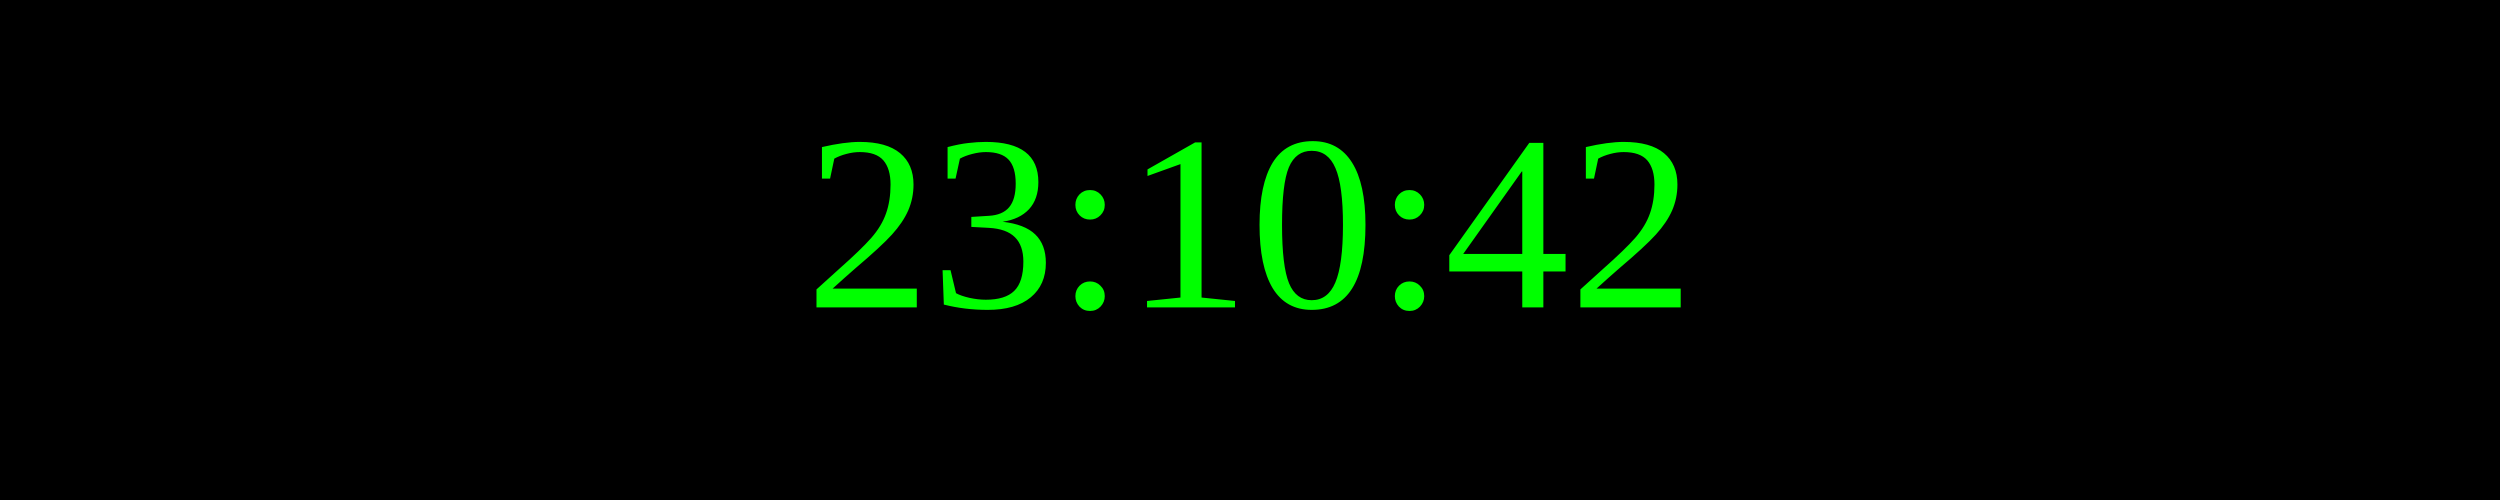
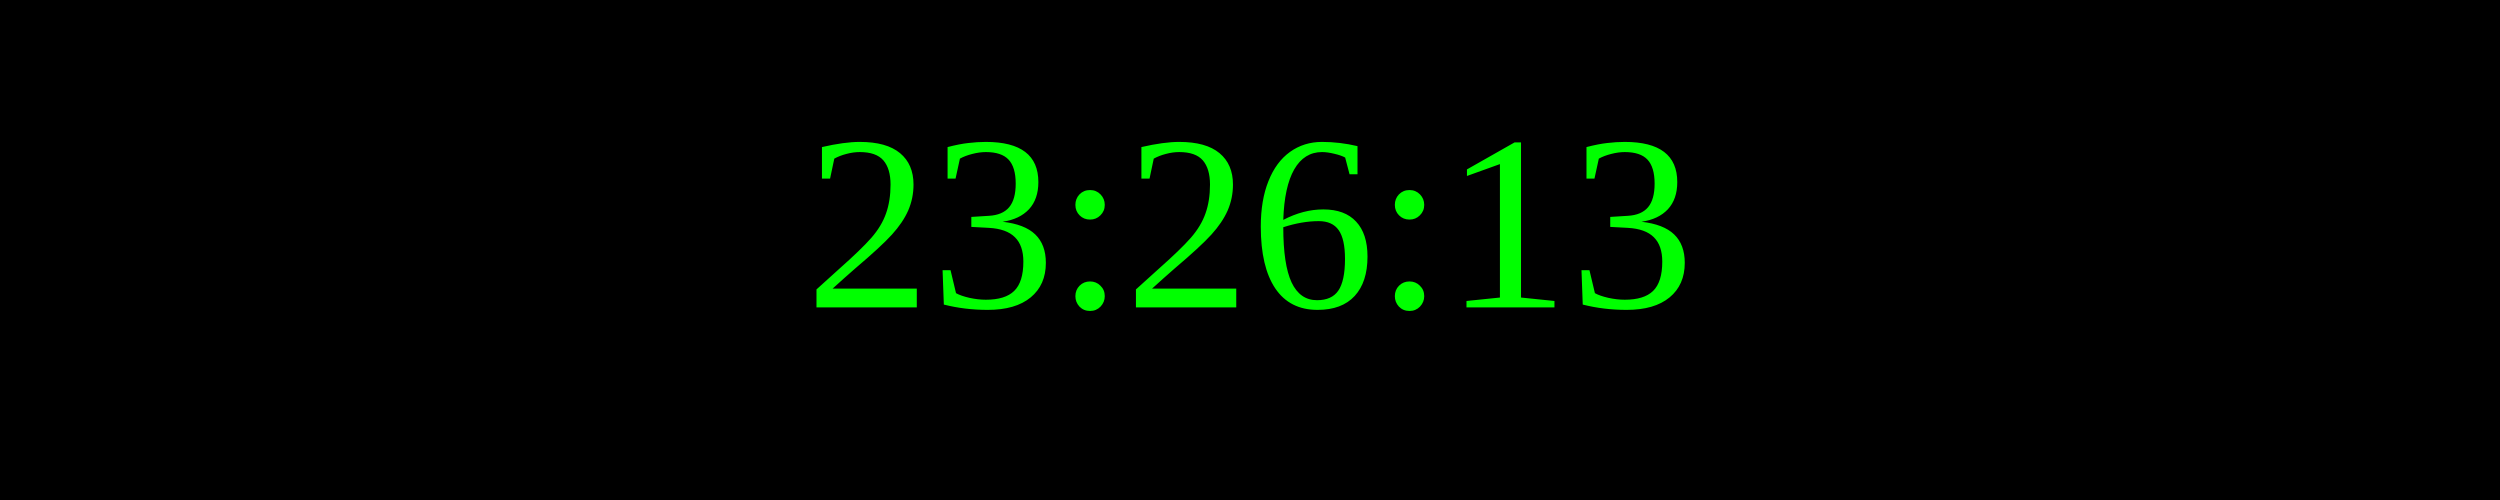
<svg xmlns="http://www.w3.org/2000/svg" width="250" height="50">
  <rect width="100%" height="100%" fill="black" />
  <text x="50%" y="50%" font-size="25" fill="lime" text-anchor="middle" dominant-baseline="middle">
- 23:10:42
+ 23:26:13
</text>
</svg>
